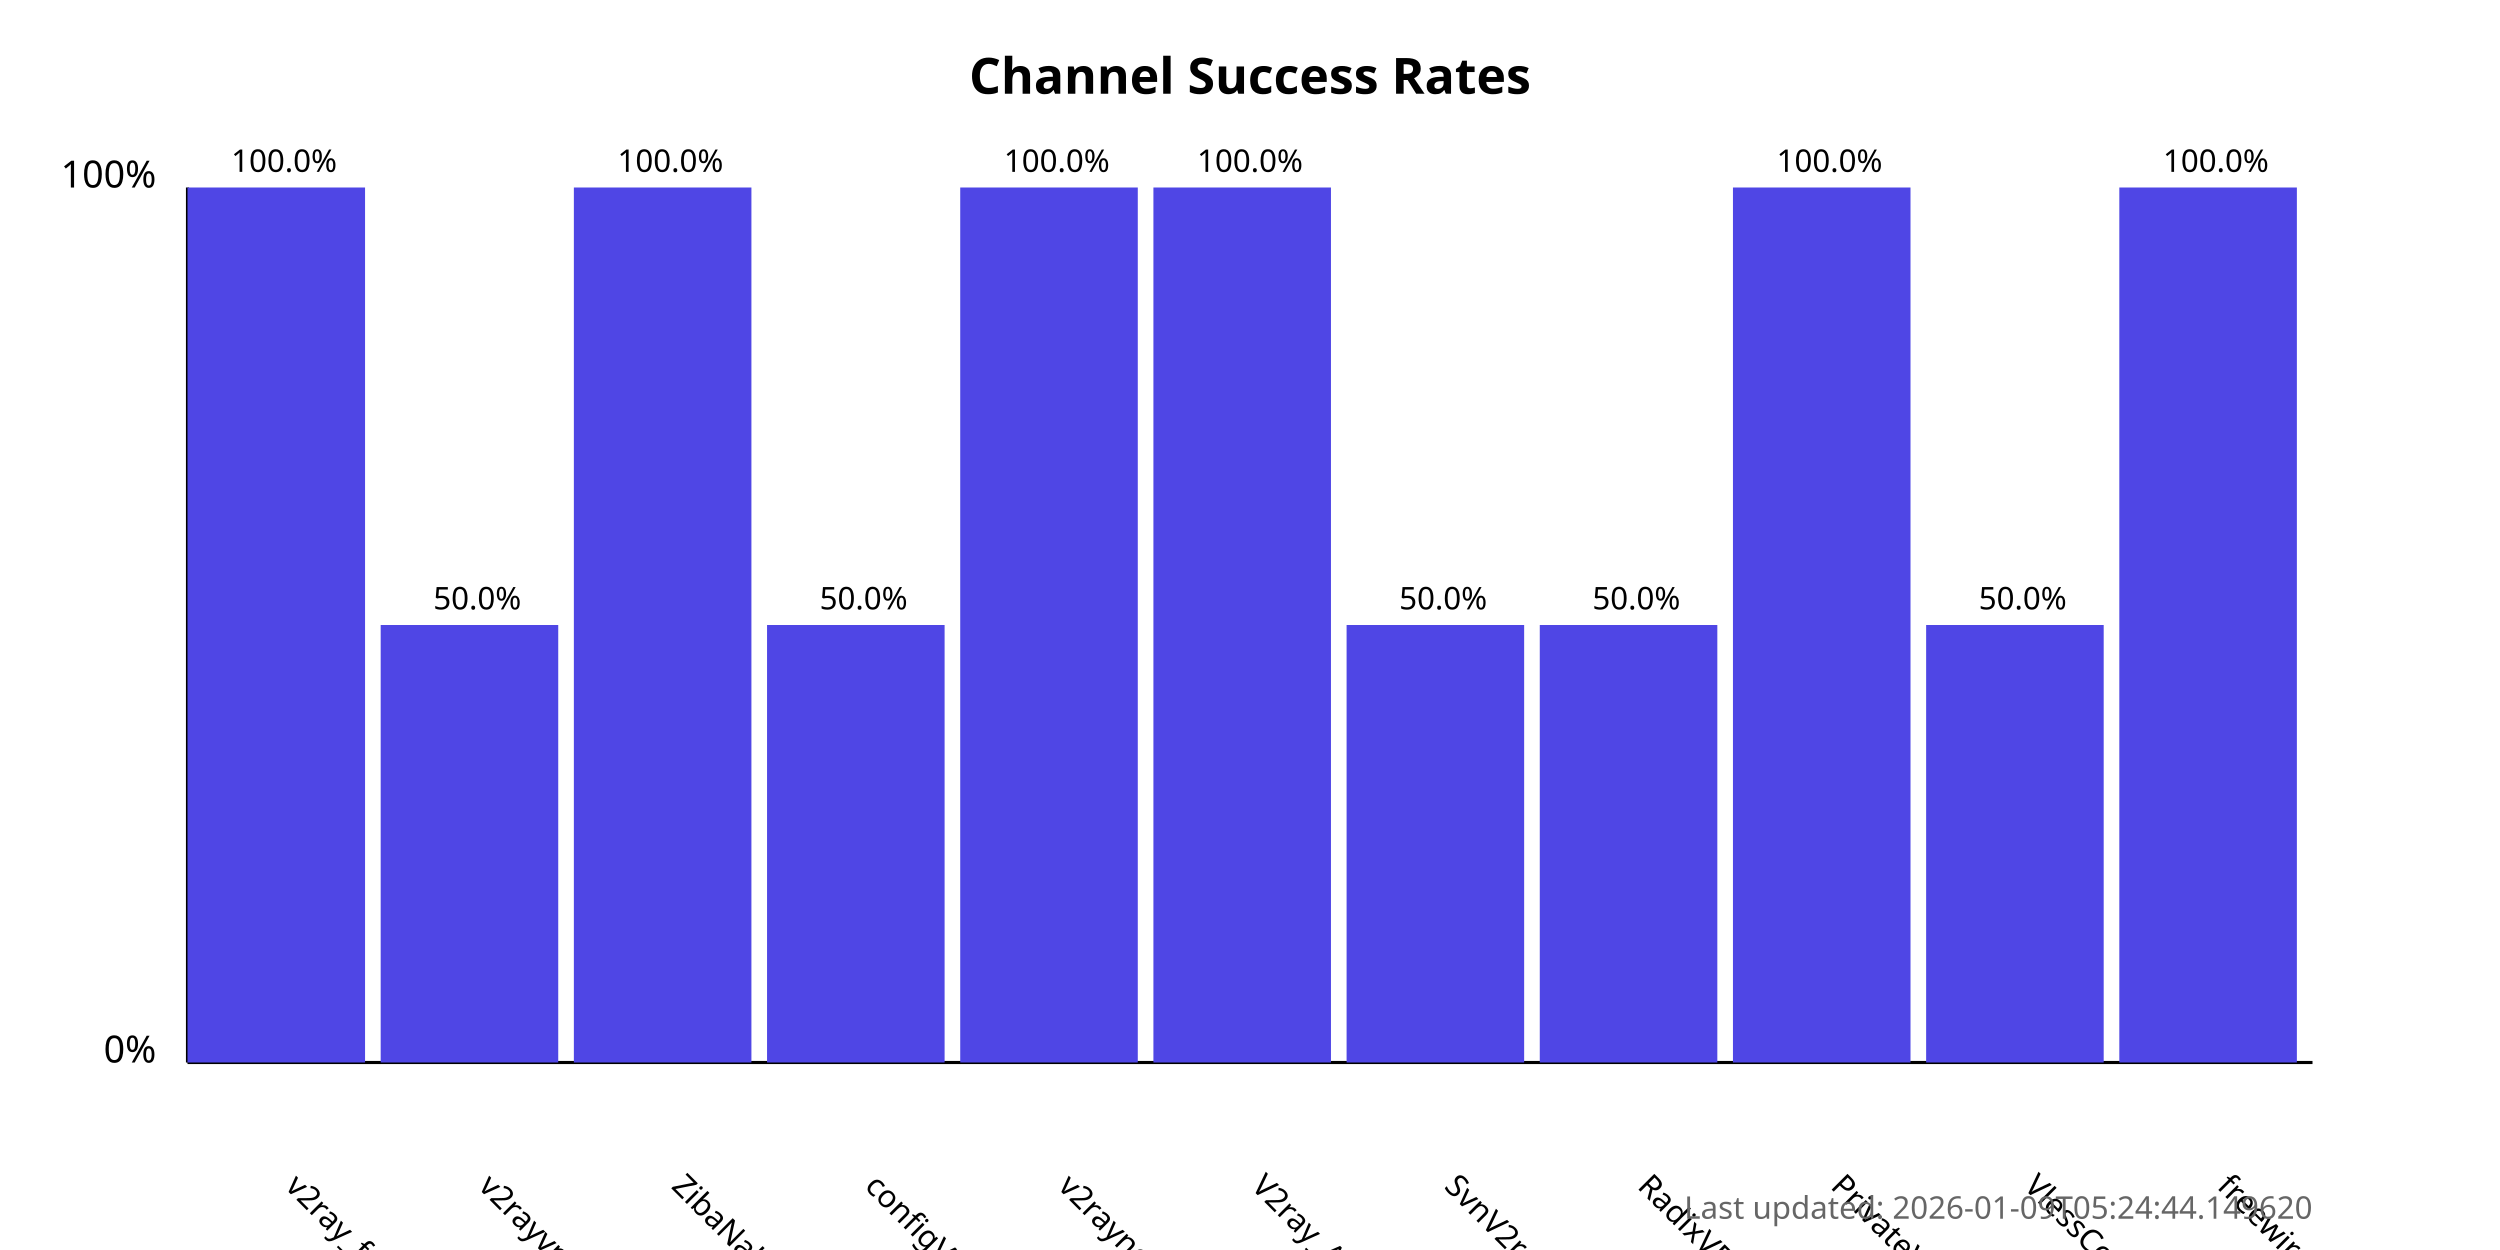
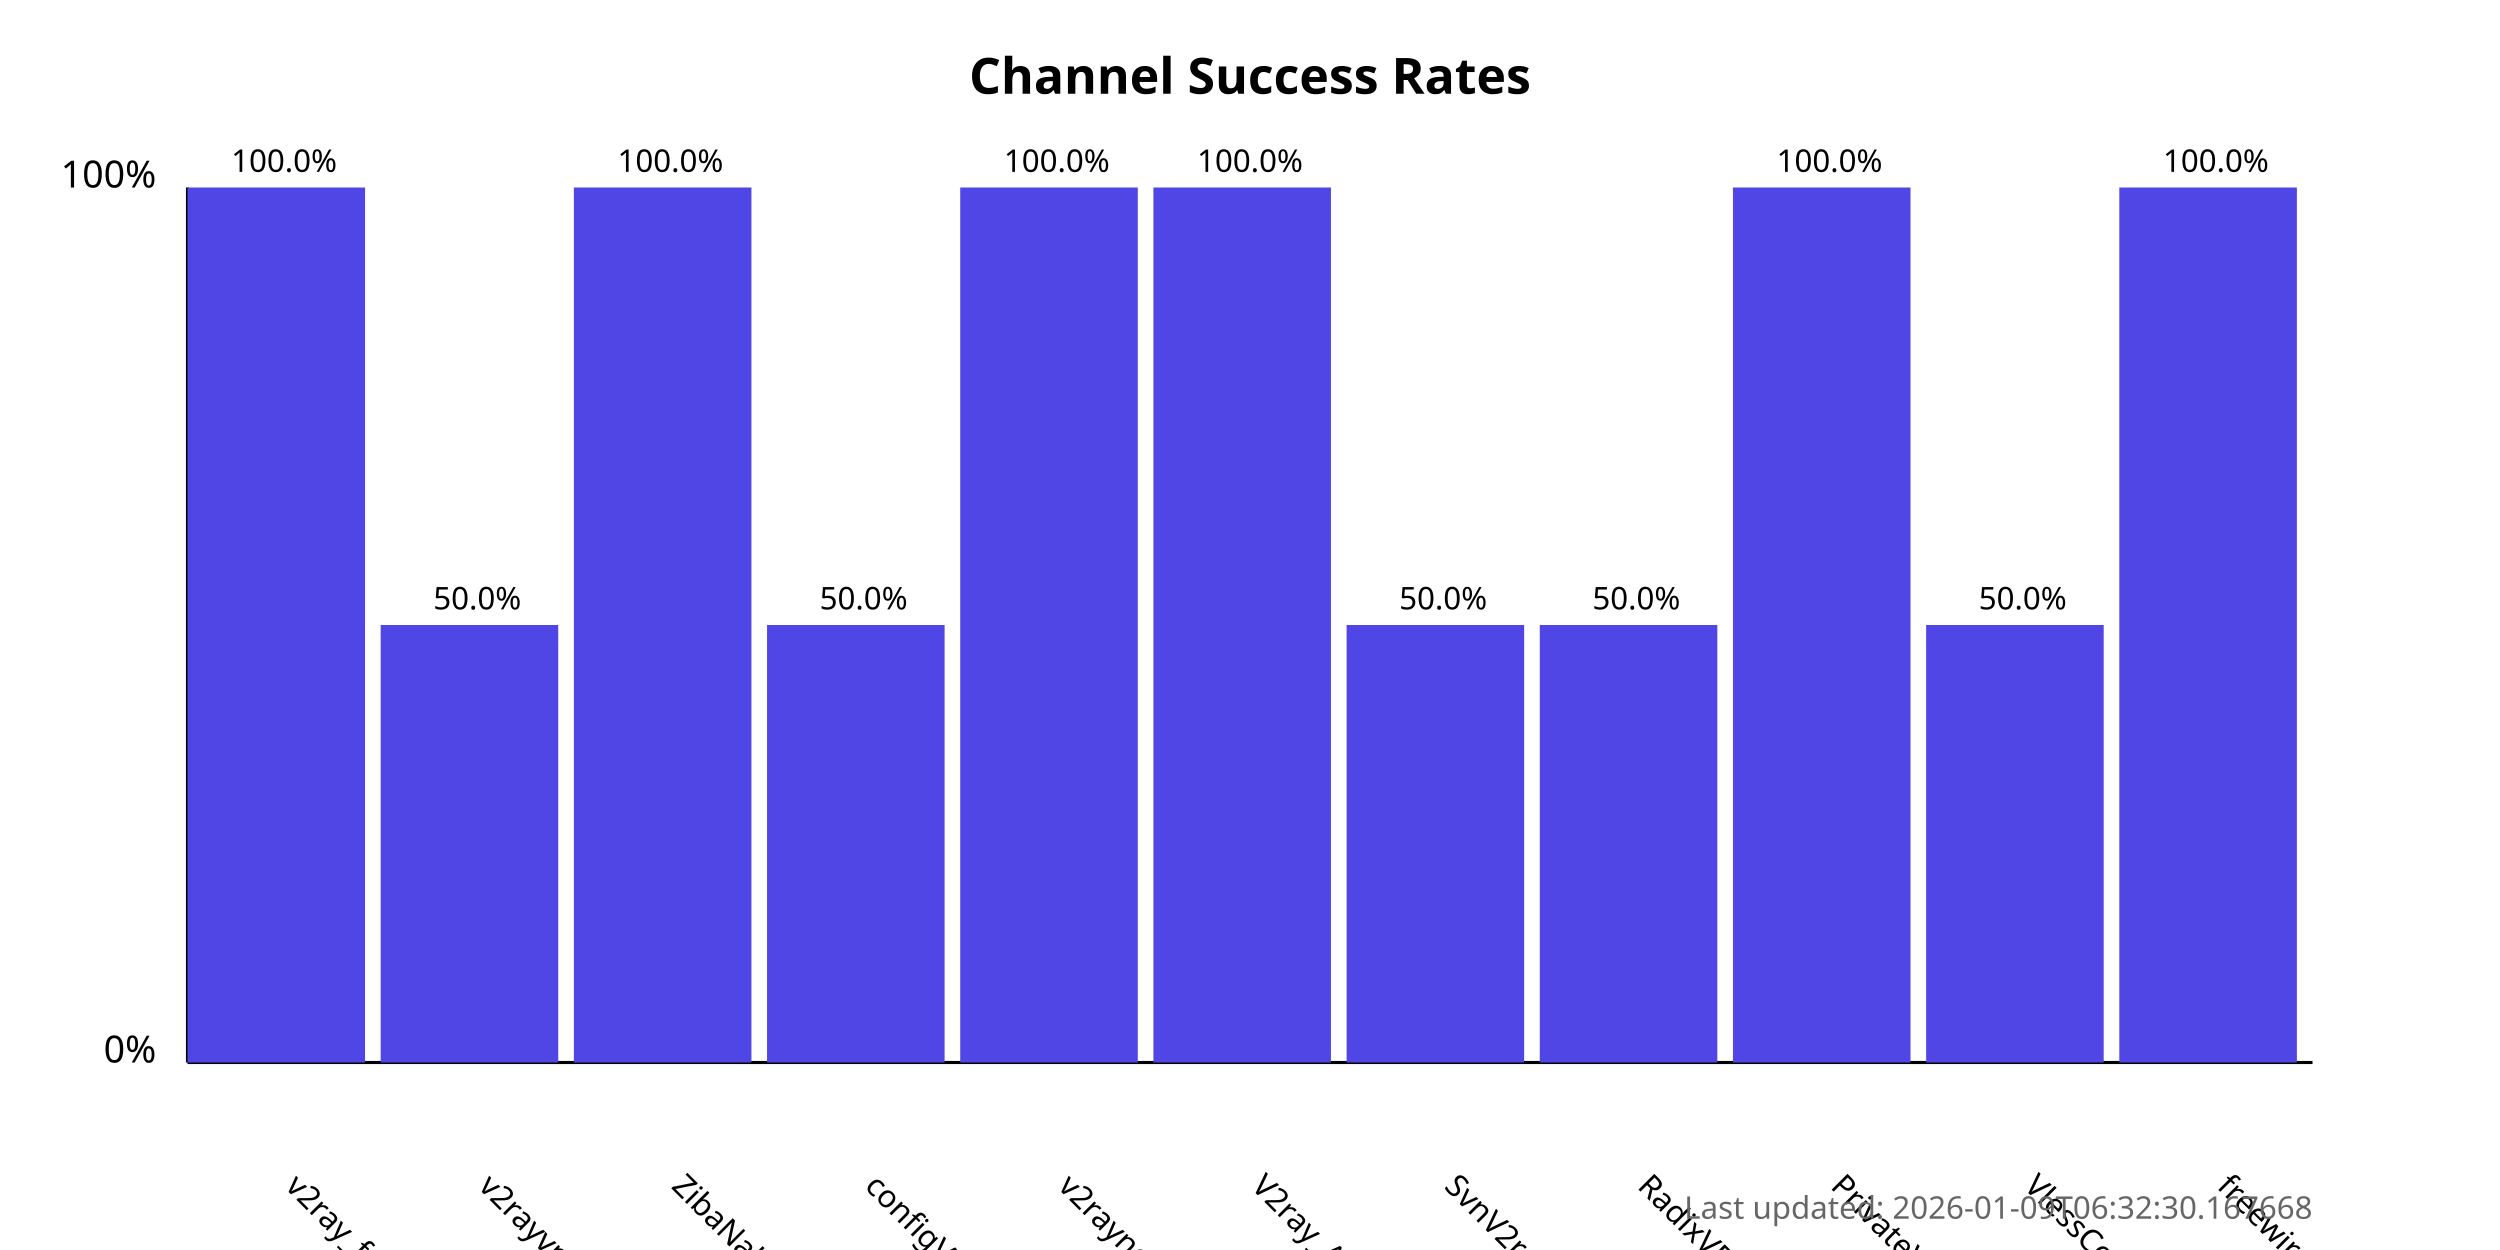
<svg xmlns="http://www.w3.org/2000/svg" width="800" height="400">
  <style>
            .chart-title { font: bold 16px sans-serif; }
            .axis-label { font: 12px sans-serif; }
            .tick-label { font: 10px sans-serif; }
            .bar { fill: #4f46e5; }
            .bar:hover { fill: #6366f1; }
            .timestamp { font: 10px sans-serif; fill: #666; }
        </style>
  <text x="400.0" y="30" text-anchor="middle" class="chart-title">
            Channel Success Rates
        </text>
  <line x1="60" y1="340" x2="60" y2="60" stroke="black" stroke-width="1" />
  <line x1="60" y1="340" x2="740" y2="340" stroke="black" stroke-width="1" />
  <text x="50" y="340" text-anchor="end" class="axis-label">0%</text>
  <text x="50" y="60" text-anchor="end" class="axis-label">100%</text>
  <g>
    <rect x="60" y="60.0" width="56.818" height="280.0" class="bar" />
    <text x="90.909" y="380" transform="rotate(45, 90.90909, 380)" text-anchor="start" class="tick-label">
                v2ray_free_conf
            </text>
    <text x="90.909" y="55.0" text-anchor="middle" class="tick-label">
                100.0%
            </text>
  </g>
  <g>
    <rect x="121.818" y="200.0" width="56.818" height="140.0" class="bar" />
    <text x="152.727" y="380" transform="rotate(45, 152.7273, 380)" text-anchor="start" class="tick-label">
                v2rayvpno
            </text>
    <text x="152.727" y="195.0" text-anchor="middle" class="tick-label">
                50.0%
            </text>
  </g>
  <g>
    <rect x="183.636" y="60.0" width="56.818" height="280.0" class="bar" />
    <text x="214.545" y="380" transform="rotate(45, 214.5455, 380)" text-anchor="start" class="tick-label">
                ZibaNabz
            </text>
    <text x="214.545" y="55.0" text-anchor="middle" class="tick-label">
                100.0%
            </text>
  </g>
  <g>
    <rect x="245.455" y="200.0" width="56.818" height="140.0" class="bar" />
    <text x="276.364" y="380" transform="rotate(45, 276.3636, 380)" text-anchor="start" class="tick-label">
                configV2rayForFree
            </text>
    <text x="276.364" y="195.0" text-anchor="middle" class="tick-label">
                50.0%
            </text>
  </g>
  <g>
    <rect x="307.273" y="60.0" width="56.818" height="280.0" class="bar" />
    <text x="338.182" y="380" transform="rotate(45, 338.1818, 380)" text-anchor="start" class="tick-label">
                v2rayngvpn
            </text>
    <text x="338.182" y="55.0" text-anchor="middle" class="tick-label">
                100.0%
            </text>
  </g>
  <g>
    <rect x="369.091" y="60.0" width="56.818" height="280.0" class="bar" />
    <text x="400.0" y="380" transform="rotate(45, 400.0, 380)" text-anchor="start" class="tick-label">
                V2ray_Alpha
            </text>
    <text x="400.0" y="55.0" text-anchor="middle" class="tick-label">
                100.0%
            </text>
  </g>
  <g>
    <rect x="430.909" y="200.0" width="56.818" height="140.0" class="bar" />
    <text x="461.818" y="380" transform="rotate(45, 461.8182, 380)" text-anchor="start" class="tick-label">
                SvnV2ray
            </text>
    <text x="461.818" y="195.0" text-anchor="middle" class="tick-label">
                50.0%
            </text>
  </g>
  <g>
    <rect x="492.727" y="200.0" width="56.818" height="140.0" class="bar" />
    <text x="523.636" y="380" transform="rotate(45, 523.6364, 380)" text-anchor="start" class="tick-label">
                RadixVPN
            </text>
    <text x="523.636" y="195.0" text-anchor="middle" class="tick-label">
                50.0%
            </text>
  </g>
  <g>
    <rect x="554.545" y="60.0" width="56.818" height="280.0" class="bar" />
    <text x="585.455" y="380" transform="rotate(45, 585.4545, 380)" text-anchor="start" class="tick-label">
                PrivateVPNs
            </text>
    <text x="585.455" y="55.0" text-anchor="middle" class="tick-label">
                100.0%
            </text>
  </g>
  <g>
    <rect x="616.364" y="200.0" width="56.818" height="140.0" class="bar" />
    <text x="647.273" y="380" transform="rotate(45, 647.2727, 380)" text-anchor="start" class="tick-label">
                VlessConfig
            </text>
    <text x="647.273" y="195.0" text-anchor="middle" class="tick-label">
                50.0%
            </text>
  </g>
  <g>
    <rect x="678.182" y="60.0" width="56.818" height="280.0" class="bar" />
    <text x="709.091" y="380" transform="rotate(45, 709.0909, 380)" text-anchor="start" class="tick-label">
                freewireguard
            </text>
    <text x="709.091" y="55.0" text-anchor="middle" class="tick-label">
                100.0%
            </text>
  </g>
  <text x="740" y="390" text-anchor="end" class="timestamp">
-             Last updated: 2026-01-09T05:24:44.149620
+             Last updated: 2026-01-09T06:32:30.167668
        </text>
</svg>
